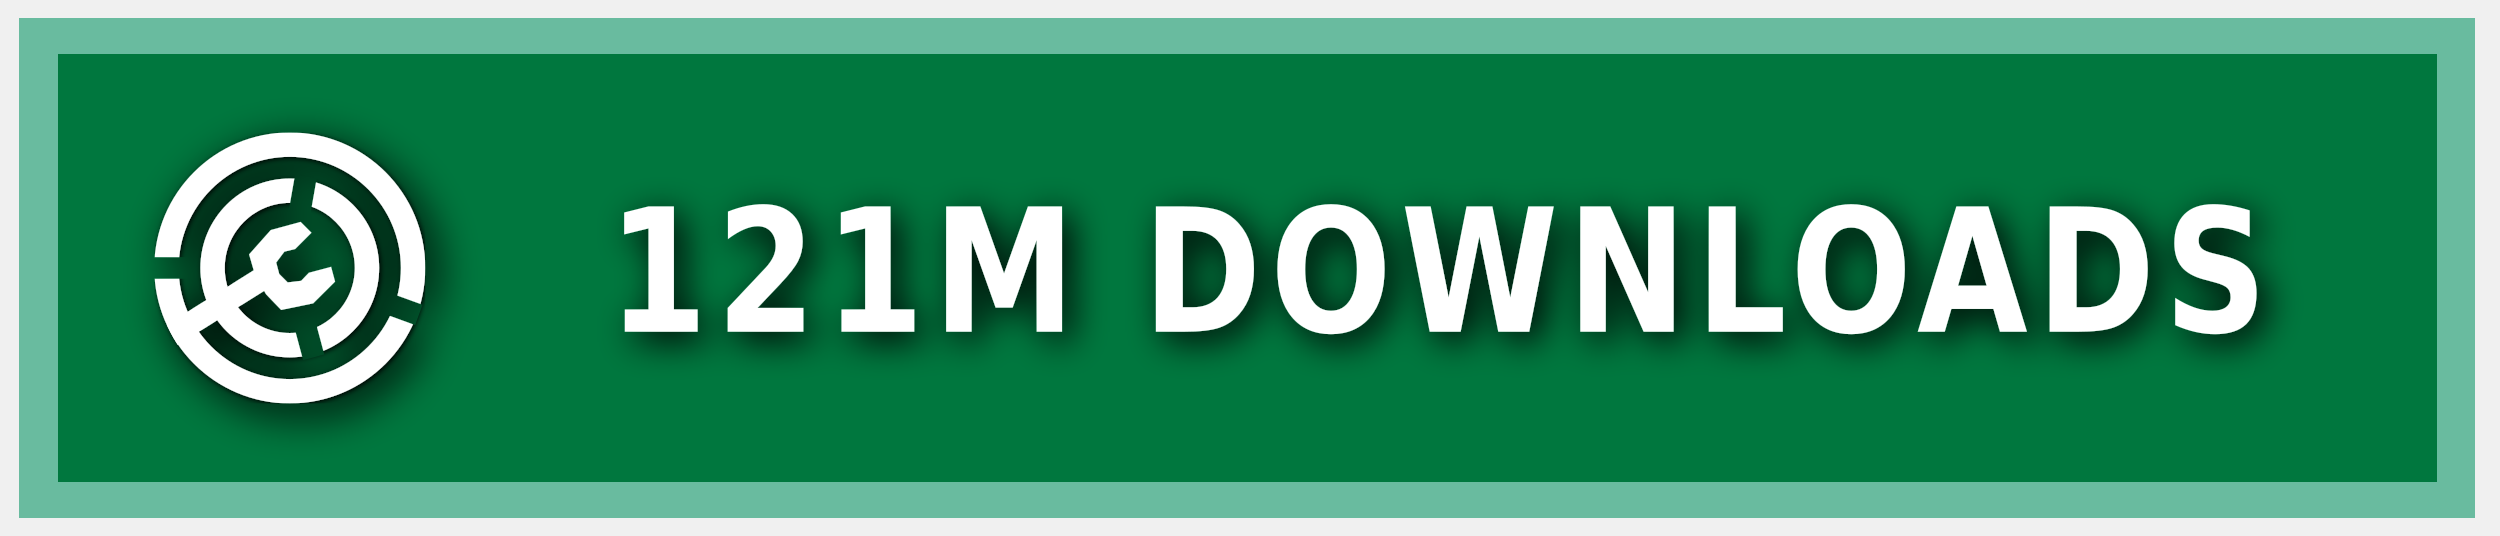
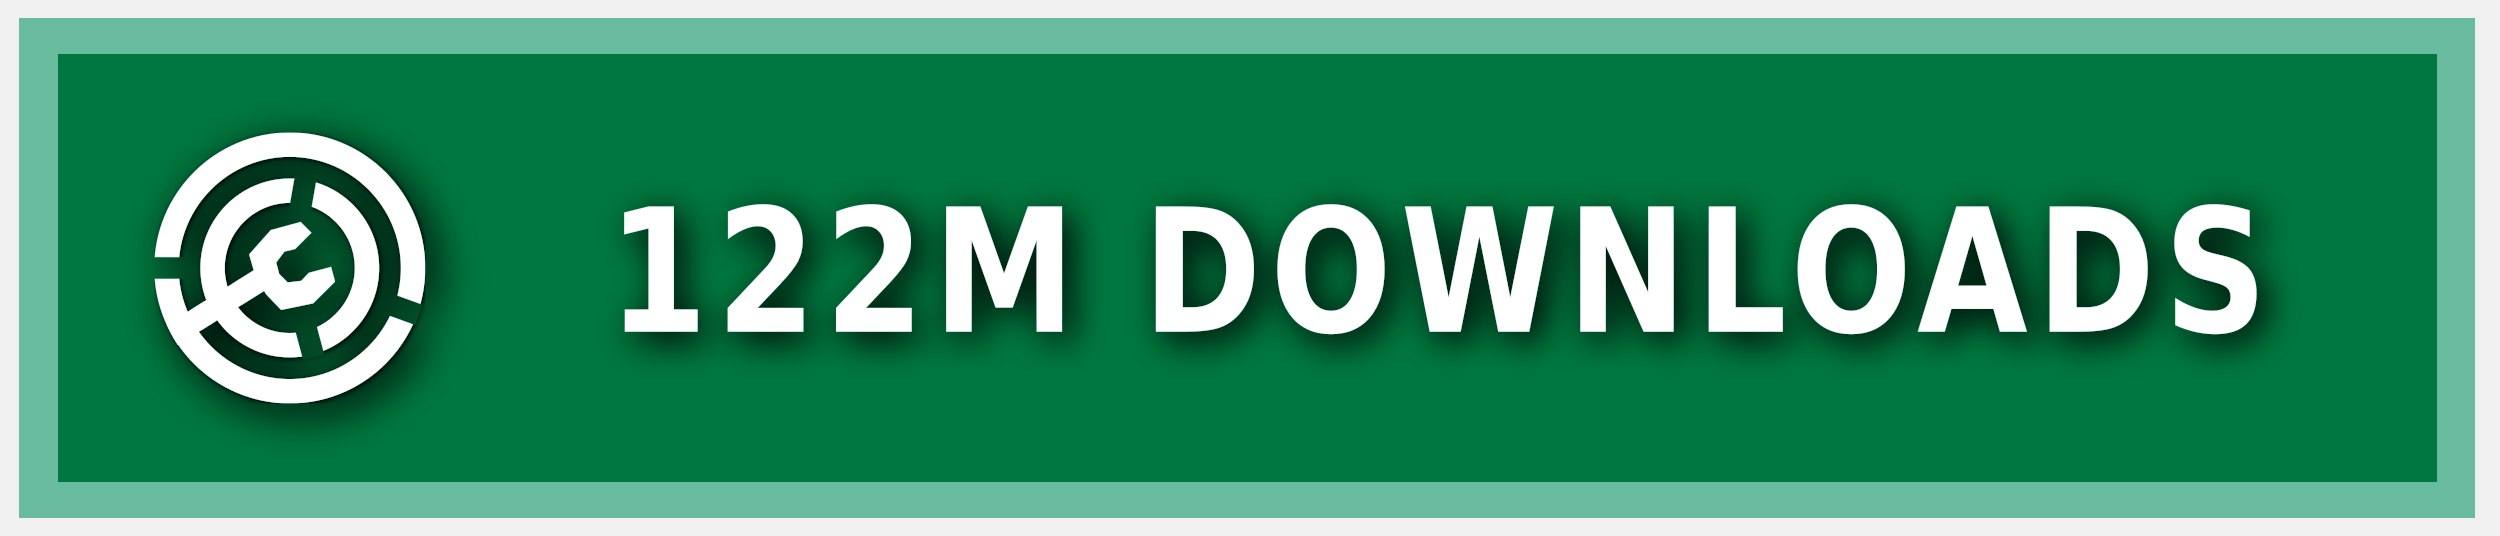
<svg xmlns="http://www.w3.org/2000/svg" xmlns:ns1="https://boxy-svg.com" width="140" height="30" role="img" aria-label="MODRINTH">
  <style> g:not(.noshadow) { filter: drop-shadow(0.5px 0.5px 1.0px black); } </style>
  <defs>
    <ns1:guide x="121.656" y="10.118" angle="90" />
    <ns1:guide x="127.198" y="17.628" angle="90" />
    <ns1:guide x="8.199" y="-3.08" angle="0" />
    <ns1:guide x="20.449" y="-4.101" angle="0" />
    <ns1:guide x="121.656" y="10.118" angle="90" />
    <ns1:guide x="127.198" y="17.628" angle="90" />
    <ns1:guide x="8.199" y="-3.08" angle="0" />
    <ns1:guide x="20.449" y="-4.101" angle="0" />
  </defs>
  <g class="noshadow" shape-rendering="crispEdges" style="" transform="matrix(1.074564, 0, 0, 1, 0, 0)">
    <rect x="1" y="1" width="128" height="28" style="fill: #00954E;" />
    <rect x="1" y="1" width="128" height="28" style="fill: rgba(0, 0, 0, 0.2);" />
    <rect x="2" y="2" width="126" height="26" style="fill: none; stroke-width:2px; stroke: rgba(211, 255, 255, 0.5);" />
  </g>
  <g fill-rule="evenodd" stroke-linejoin="round" stroke-miterlimit="1.5" clip-rule="evenodd" transform="matrix(1.2, 0, 0, 1.2, -1.2, -1.5)">
    <path fill="none" d="M 8.199 7.432 L 20.846 7.432 L 20.846 20.079 L 8.199 20.079 L 8.199 7.432 Z" style="" />
    <g clip-path="url(#a)" transform="matrix(0.126469, 0, 0, 0.126469, 8.198999, 7.431019)" style="">
      <path fill="#ffffff" d="M50 17c18.207 0 32.988 14.787 32.988 33S68.207 83 50 83 17.012 68.213 17.012 50 31.793 17 50 17Zm0 9c13.24 0 23.988 10.755 23.988 24S63.24 74 50 74 26.012 63.245 26.012 50 36.76 26 50 26Z" />
    </g>
    <g clip-path="url(#b)" transform="matrix(0.126469, 0, 0, 0.126469, 8.198999, 7.431019)" style="">
      <path fill="#ffffff" d="M50 0c27.596 0 50 22.404 50 50s-22.404 50-50 50S0 77.596 0 50 22.404 0 50 0Zm0 9c22.629 0 41 18.371 41 41S72.629 91 50 91 9 72.629 9 50 27.371 9 50 9Z" />
    </g>
    <g class="noshadow" clip-path="url(#c)" transform="matrix(0.112383, 0, 0, 0.122032, 8.268063, 7.737635)" style="">
      <path fill="none" stroke="#ffffff" stroke-width="9" d="M 50 50 L 5.171 75.882" />
    </g>
    <path fill="#ffffff" d="M 12.909 14.103 L 12.625 13.123 L 13.637 11.985 L 15.028 11.605 L 15.534 12.111 L 14.775 12.87 L 14.269 12.996 L 13.89 13.502 L 14.032 14.038 L 14.425 14.429 L 15.053 14.354 L 15.415 13.979 L 16.452 13.701 L 16.637 14.392 L 15.613 15.407 L 14.121 15.714 L 13.415 14.979 L 12.909 14.103 Z" style="" />
    <clipPath id="clip-1">
      <path d="M50 0c27.596 0 50 22.404 50 50s-22.404 50-50 50S0 77.596 0 50 22.404 0 50 0Zm0 39.549c5.768 0 10.451 4.683 10.451 10.451 0 5.768-4.683 10.451-10.451 10.451-5.768 0-10.451-4.683-10.451-10.451 0-5.768 4.683-10.451 10.451-10.451Z" />
    </clipPath>
    <g class="noshadow" clip-path="url(#clip-1)" transform="matrix(0.064459, 0.010209, -0.018807, 0.118741, -9.215255, -61.72825)" style="transform-origin: 27.985px 74.177px;">
      <path fill="none" stroke="#ffffff" stroke-width="9" d="M 49.29 67.75 L 6.679 80.603" style="" />
    </g>
  </g>
  <g>
    <clipPath id="a">
      <path fill-rule="evenodd" stroke-linejoin="round" stroke-miterlimit="1.5" clip-rule="evenodd" d="M100 0H0v100h100V0ZM46.002 49.295l.076 1.757 8.83 32.963 7.843-2.102-8.596-32.094 5.804-32.932-7.997-1.41-5.96 33.818Z" />
    </clipPath>
    <clipPath id="b">
      <path d="M0 0v46h50l1.368.241L99 63.578l-2.736 7.517L49.295 54H0v46h100V0H0Z" />
    </clipPath>
    <clipPath id="c">
      <path d="M50 0c27.596 0 50 22.404 50 50s-22.404 50-50 50S0 77.596 0 50 22.404 0 50 0Zm0 39.549c5.768 0 10.451 4.683 10.451 10.451 0 5.768-4.683 10.451-10.451 10.451-5.768 0-10.451-4.683-10.451-10.451 0-5.768 4.683-10.451 10.451-10.451Z" />
    </clipPath>
  </g>
  <g fill="#fff" text-anchor="middle" font-family="Verdana,Geneva,DejaVu Sans,sans-serif" text-rendering="geometricPrecision" font-size="100" transform="matrix(1, 0, 0, 1, 13, 0)">
-     <text style="font-size: 80px; font-weight: 700; white-space: pre;" transform="matrix(0.1, 0, 0, 0.120296, 0, -3.678133)" x="675" y="185" letter-spacing="5">121M DOWNLOADS</text>
+     <text style="font-size: 80px; font-weight: 700; white-space: pre;" transform="matrix(0.1, 0, 0, 0.120296, 0, -3.678133)" x="675" y="185" letter-spacing="5">122M DOWNLOADS</text>
  </g>
</svg>
